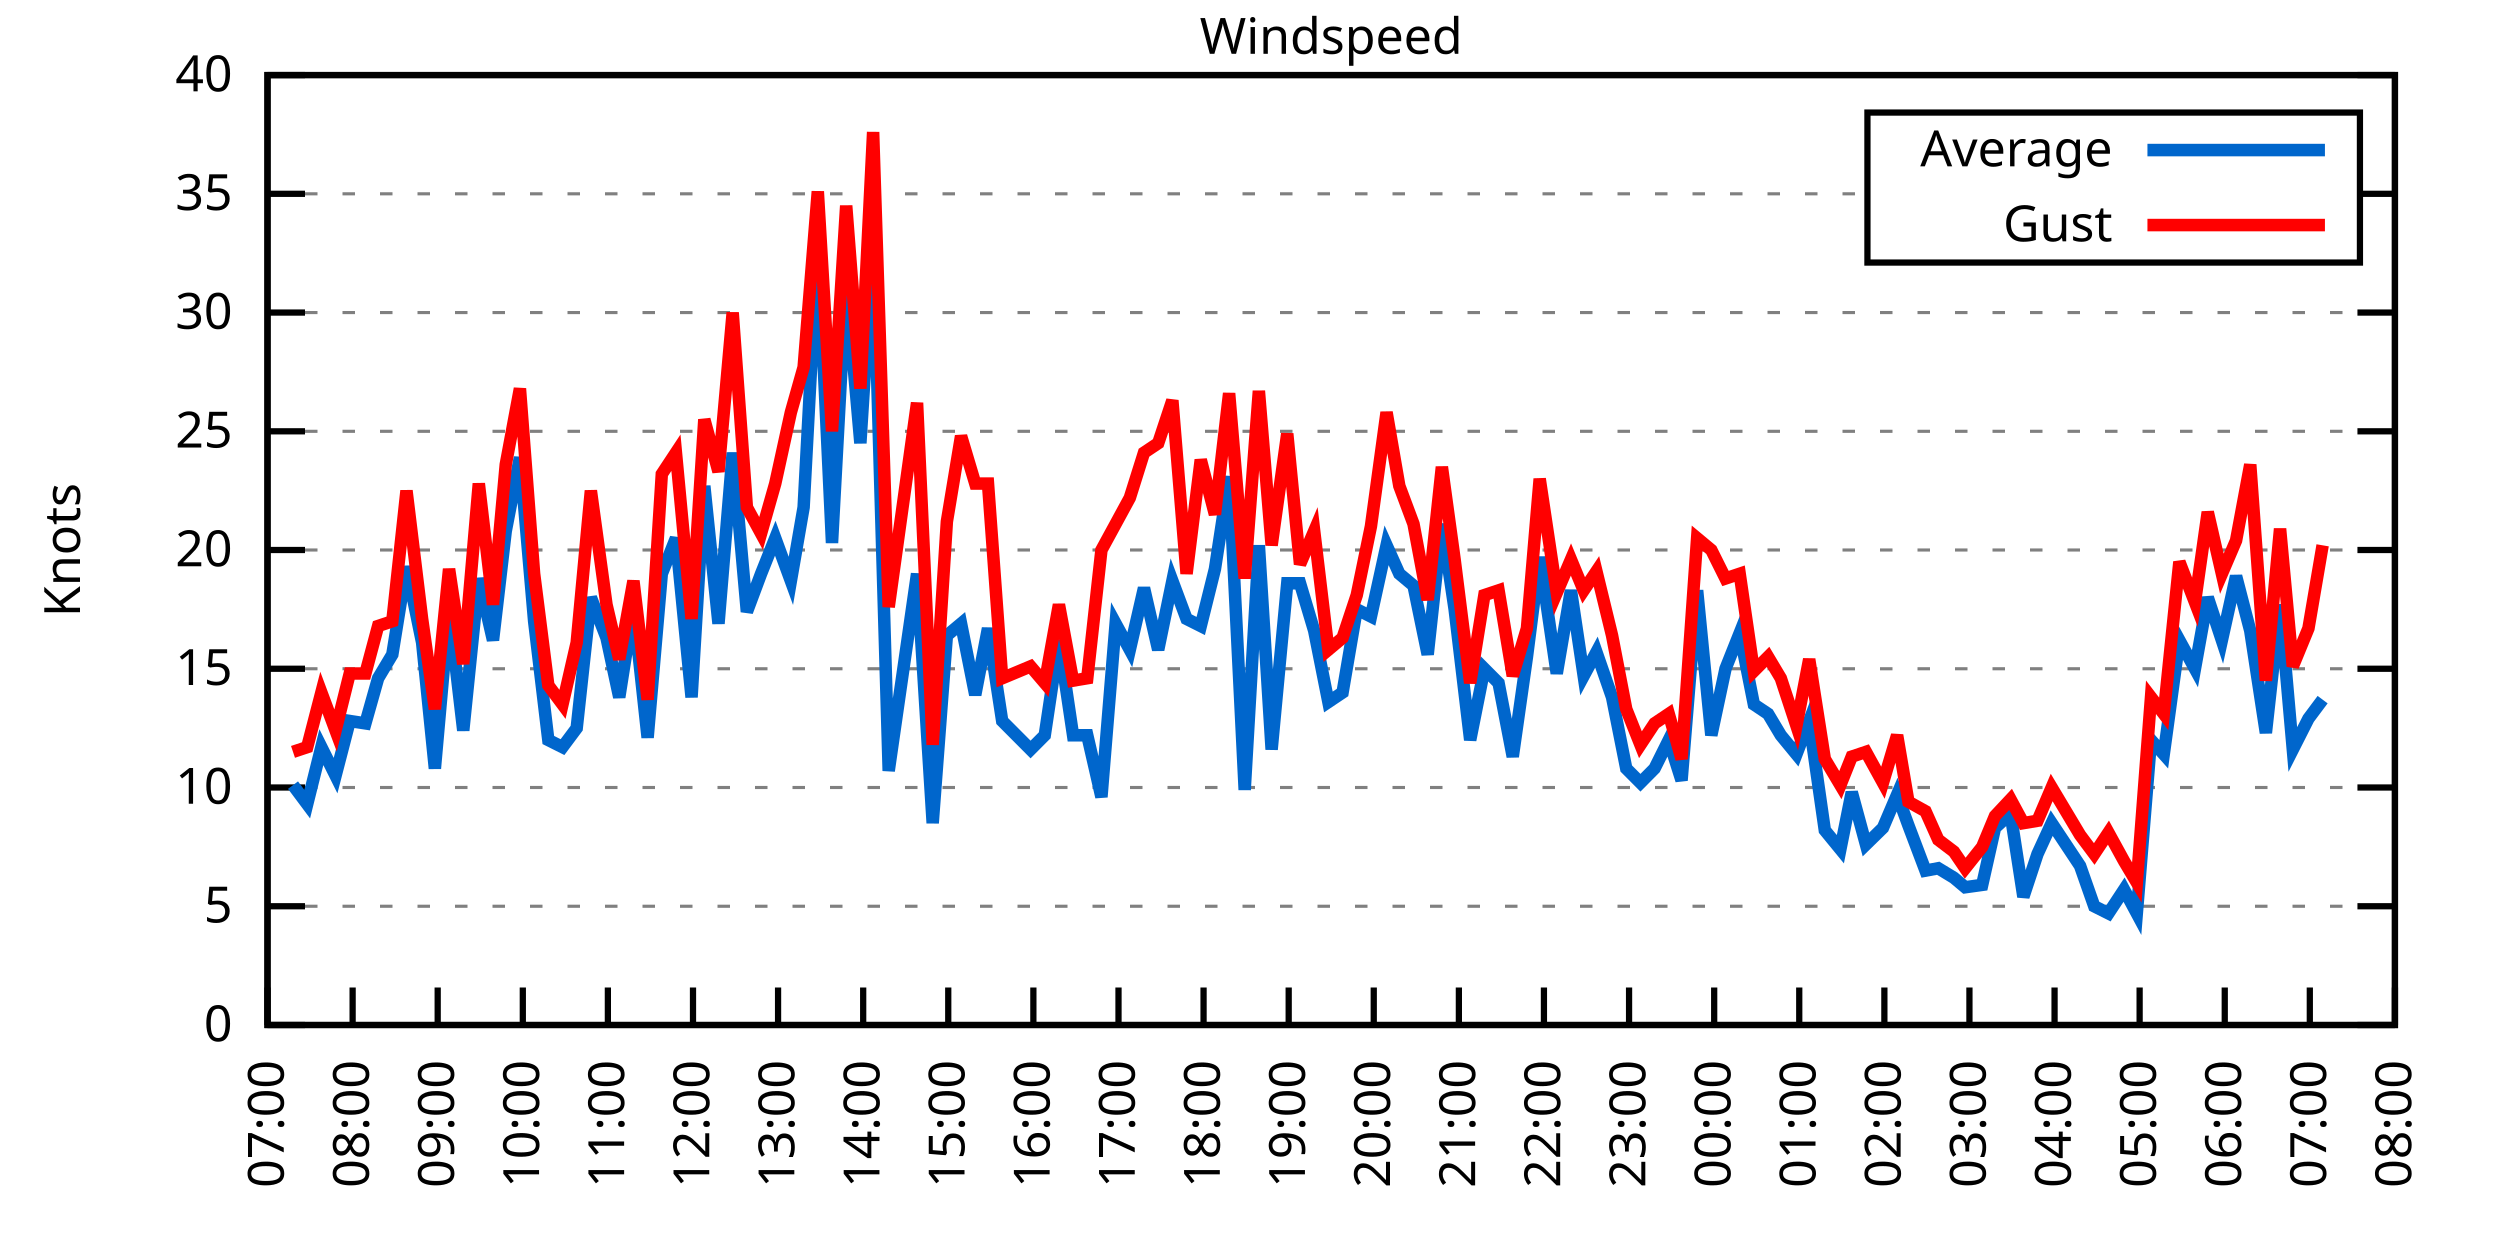
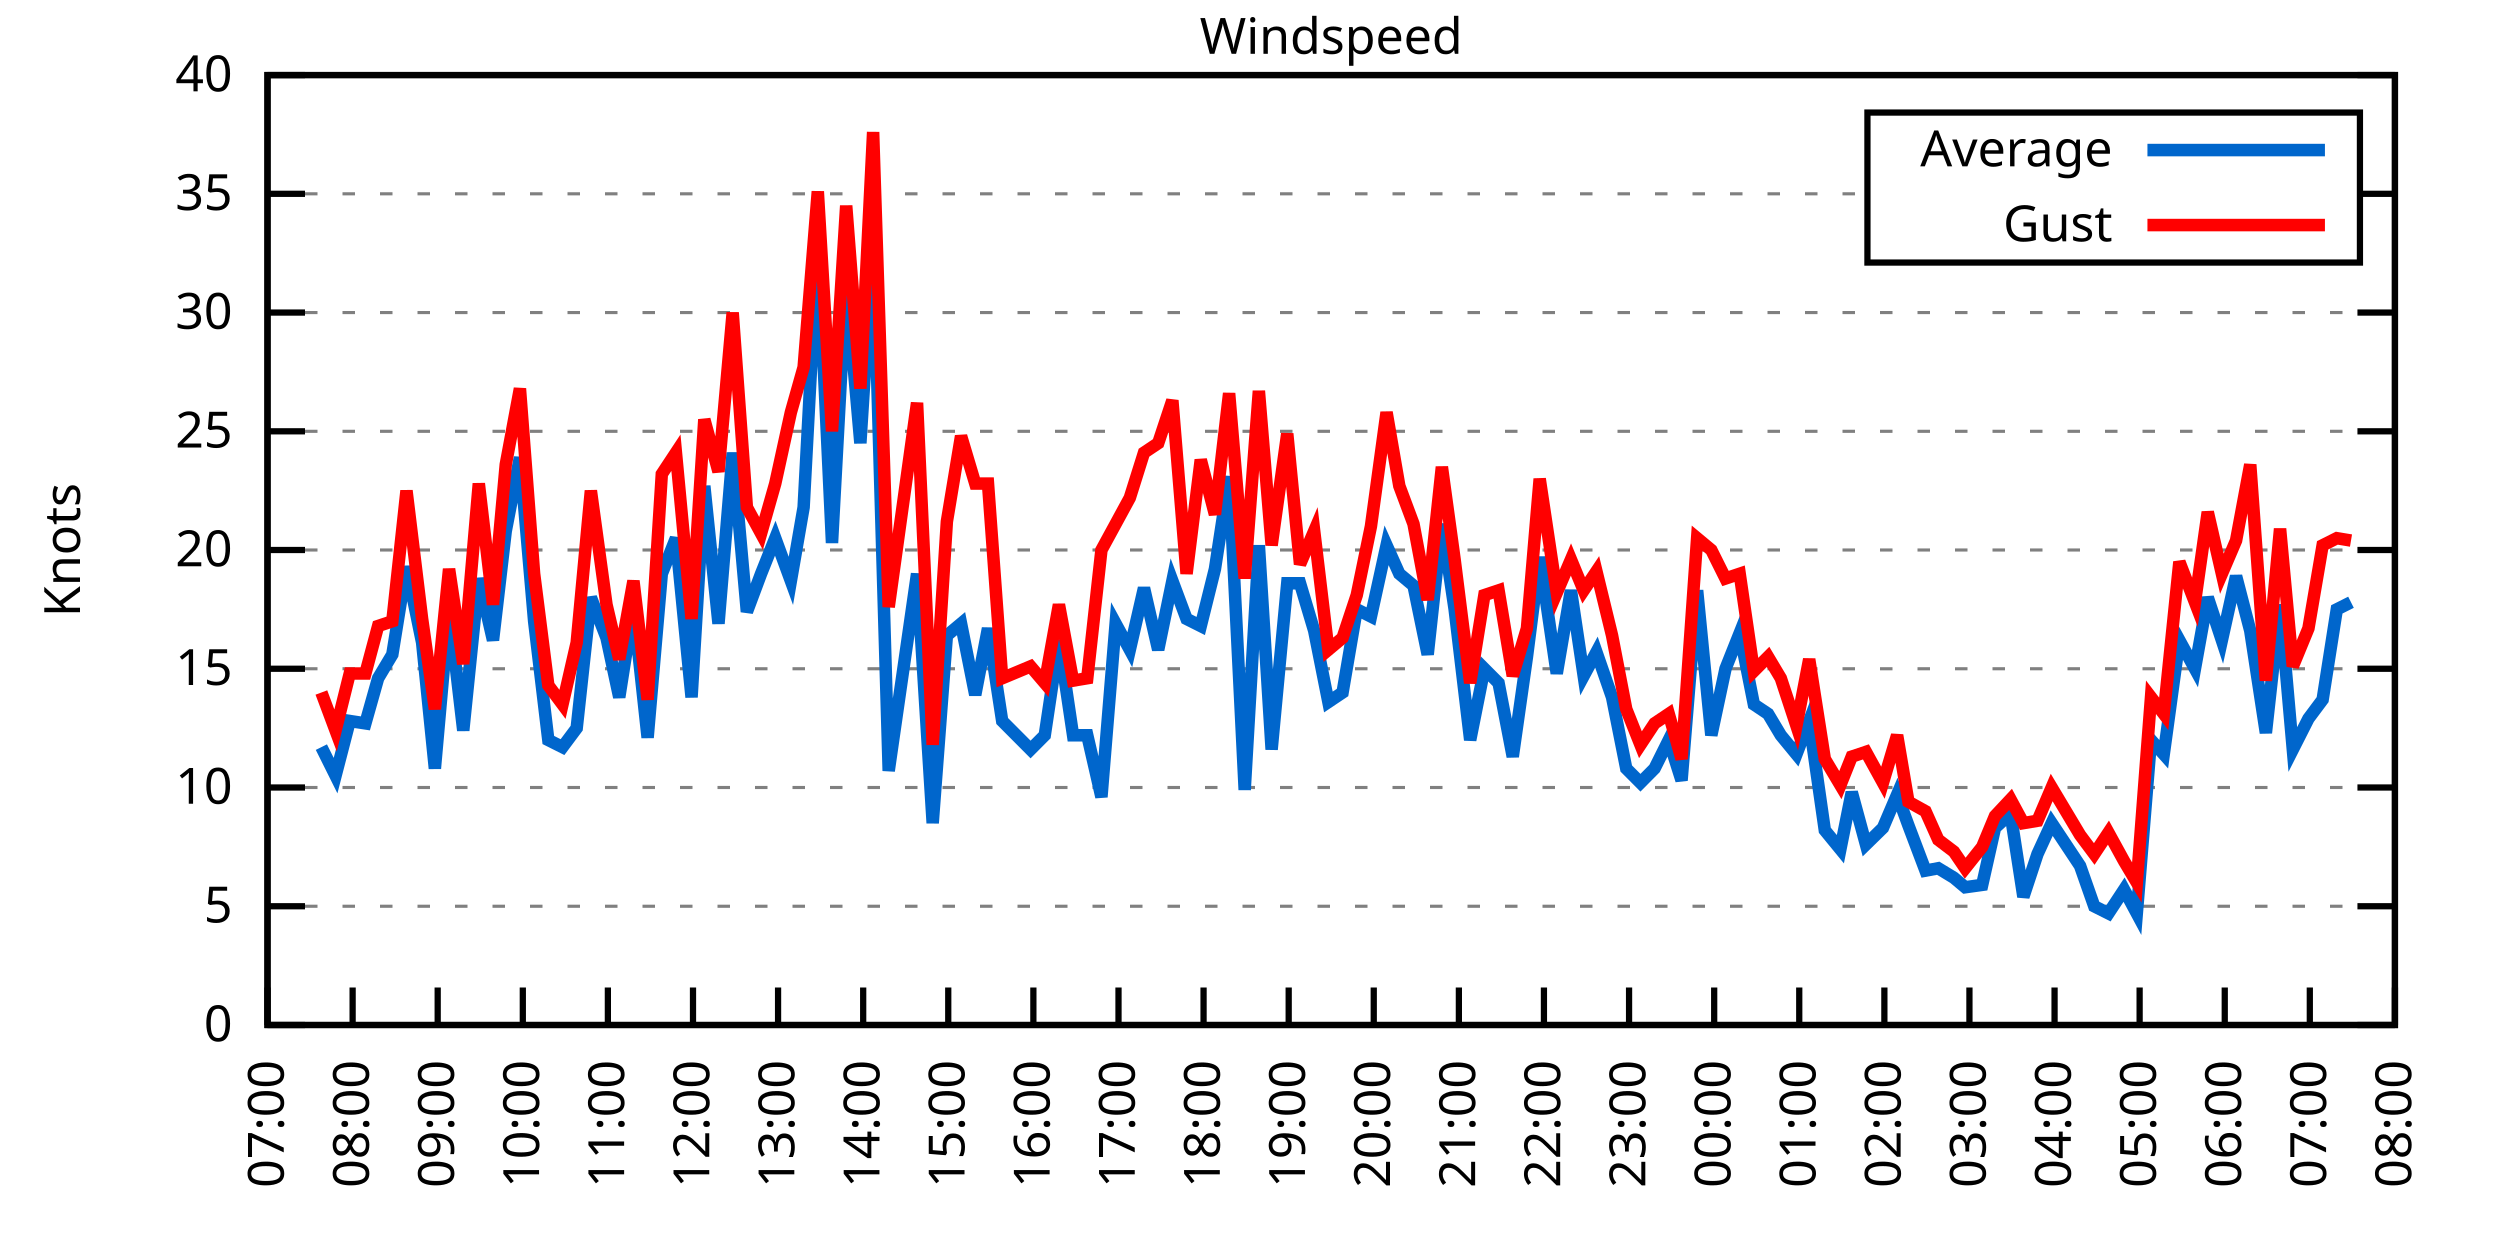
<svg xmlns="http://www.w3.org/2000/svg" xmlns:xlink="http://www.w3.org/1999/xlink" width="400" height="200" viewBox="0 0 400 200">
  <g id="gnuplot_canvas">
    <rect x="0" y="0" width="400" height="200" fill="none" />
    <defs>
      <circle id="gpDot" r="0.5" stroke-width="0.5" stroke="currentColor" />
      <path id="gpPt0" stroke-width="0.333" stroke="currentColor" d="M-1,0 h2 M0,-1 v2" />
      <path id="gpPt1" stroke-width="0.333" stroke="currentColor" d="M-1,-1 L1,1 M1,-1 L-1,1" />
      <path id="gpPt2" stroke-width="0.333" stroke="currentColor" d="M-1,0 L1,0 M0,-1 L0,1 M-1,-1 L1,1 M-1,1 L1,-1" />
      <rect id="gpPt3" stroke-width="0.333" stroke="currentColor" x="-1" y="-1" width="2" height="2" />
      <rect id="gpPt4" stroke-width="0.333" stroke="currentColor" fill="currentColor" x="-1" y="-1" width="2" height="2" />
      <circle id="gpPt5" stroke-width="0.333" stroke="currentColor" cx="0" cy="0" r="1" />
      <use xlink:href="#gpPt5" id="gpPt6" fill="currentColor" stroke="none" />
      <path id="gpPt7" stroke-width="0.333" stroke="currentColor" d="M0,-1.33 L-1.33,0.67 L1.33,0.67 z" />
      <use xlink:href="#gpPt7" id="gpPt8" fill="currentColor" stroke="none" />
      <use xlink:href="#gpPt7" id="gpPt9" stroke="currentColor" transform="rotate(180)" />
      <use xlink:href="#gpPt9" id="gpPt10" fill="currentColor" stroke="none" />
      <use xlink:href="#gpPt3" id="gpPt11" stroke="currentColor" transform="rotate(45)" />
      <use xlink:href="#gpPt11" id="gpPt12" fill="currentColor" stroke="none" />
      <path id="gpPt13" stroke-width="0.333" stroke="currentColor" d="M0,1.330 L1.265,0.411 L0.782,-1.067 L-0.782,-1.076 L-1.265,0.411 z" />
      <use xlink:href="#gpPt13" id="gpPt14" fill="currentColor" stroke="none" />
      <filter id="textbox" filterUnits="objectBoundingBox" x="0" y="0" height="1" width="1">
        <feFlood flood-color="white" flood-opacity="1" result="bgnd" />
        <feComposite in="SourceGraphic" in2="bgnd" operator="atop" />
      </filter>
      <filter id="greybox" filterUnits="objectBoundingBox" x="0" y="0" height="1" width="1">
        <feFlood flood-color="lightgrey" flood-opacity="1" result="grey" />
        <feComposite in="SourceGraphic" in2="grey" operator="atop" />
      </filter>
    </defs>
    <g fill="none" color="white" stroke="currentColor" stroke-width="1.00" stroke-linecap="butt" stroke-linejoin="miter">
</g>
    <g fill="none" color="black" stroke="currentColor" stroke-width="1.00" stroke-linecap="butt" stroke-linejoin="miter">
      <g stroke="none" shape-rendering="crispEdges">
        <polygon fill="rgb(255, 255, 255)" points="42.80,164.00 383.18,164.00 383.18,12.02 42.80,12.02 " />
      </g>
    </g>
    <g fill="none" color="black" stroke="currentColor" stroke-width="1.00" stroke-linecap="butt" stroke-linejoin="miter">
</g>
    <g fill="none" color="black" stroke="black" stroke-width="0.50" stroke-linecap="butt" stroke-linejoin="miter">
</g>
    <g fill="none" color="gray" stroke="currentColor" stroke-width="0.50" stroke-linecap="butt" stroke-linejoin="miter">
      <path stroke="gray" stroke-dasharray="2,4" class="gridline" d="M42.80,164.00 L383.19,164.00  " />
    </g>
    <g fill="none" color="gray" stroke="gray" stroke-width="1.00" stroke-linecap="butt" stroke-linejoin="miter">
</g>
    <g fill="none" color="black" stroke="currentColor" stroke-width="1.00" stroke-linecap="butt" stroke-linejoin="miter">
      <path stroke="black" d="M42.80,164.00 L48.80,164.00 M383.19,164.00 L377.19,164.00  " />
      <g transform="translate(37.20,166.60)" stroke="none" fill="black" font-family="Sans" font-size="8.00" text-anchor="end">
        <text>
          <tspan font-family="Sans"> 0</tspan>
        </text>
      </g>
    </g>
    <g fill="none" color="black" stroke="currentColor" stroke-width="1.00" stroke-linecap="butt" stroke-linejoin="miter">
</g>
    <g fill="none" color="black" stroke="black" stroke-width="0.50" stroke-linecap="butt" stroke-linejoin="miter">
</g>
    <g fill="none" color="gray" stroke="currentColor" stroke-width="0.50" stroke-linecap="butt" stroke-linejoin="miter">
      <path stroke="gray" stroke-dasharray="2,4" class="gridline" d="M42.80,145.00 L383.19,145.00  " />
    </g>
    <g fill="none" color="gray" stroke="gray" stroke-width="1.00" stroke-linecap="butt" stroke-linejoin="miter">
</g>
    <g fill="none" color="black" stroke="currentColor" stroke-width="1.00" stroke-linecap="butt" stroke-linejoin="miter">
      <path stroke="black" d="M42.80,145.00 L48.80,145.00 M383.19,145.00 L377.19,145.00  " />
      <g transform="translate(37.20,147.60)" stroke="none" fill="black" font-family="Sans" font-size="8.00" text-anchor="end">
        <text>
          <tspan font-family="Sans"> 5</tspan>
        </text>
      </g>
    </g>
    <g fill="none" color="black" stroke="currentColor" stroke-width="1.00" stroke-linecap="butt" stroke-linejoin="miter">
</g>
    <g fill="none" color="black" stroke="black" stroke-width="0.50" stroke-linecap="butt" stroke-linejoin="miter">
</g>
    <g fill="none" color="gray" stroke="currentColor" stroke-width="0.50" stroke-linecap="butt" stroke-linejoin="miter">
      <path stroke="gray" stroke-dasharray="2,4" class="gridline" d="M42.80,126.00 L383.19,126.00  " />
    </g>
    <g fill="none" color="gray" stroke="gray" stroke-width="1.00" stroke-linecap="butt" stroke-linejoin="miter">
</g>
    <g fill="none" color="black" stroke="currentColor" stroke-width="1.00" stroke-linecap="butt" stroke-linejoin="miter">
      <path stroke="black" d="M42.80,126.00 L48.80,126.00 M383.19,126.00 L377.19,126.00  " />
      <g transform="translate(37.20,128.60)" stroke="none" fill="black" font-family="Sans" font-size="8.00" text-anchor="end">
        <text>
          <tspan font-family="Sans"> 10</tspan>
        </text>
      </g>
    </g>
    <g fill="none" color="black" stroke="currentColor" stroke-width="1.00" stroke-linecap="butt" stroke-linejoin="miter">
</g>
    <g fill="none" color="black" stroke="black" stroke-width="0.50" stroke-linecap="butt" stroke-linejoin="miter">
</g>
    <g fill="none" color="gray" stroke="currentColor" stroke-width="0.50" stroke-linecap="butt" stroke-linejoin="miter">
      <path stroke="gray" stroke-dasharray="2,4" class="gridline" d="M42.80,107.00 L383.19,107.00  " />
    </g>
    <g fill="none" color="gray" stroke="gray" stroke-width="1.00" stroke-linecap="butt" stroke-linejoin="miter">
</g>
    <g fill="none" color="black" stroke="currentColor" stroke-width="1.00" stroke-linecap="butt" stroke-linejoin="miter">
      <path stroke="black" d="M42.80,107.00 L48.80,107.00 M383.19,107.00 L377.19,107.00  " />
      <g transform="translate(37.20,109.60)" stroke="none" fill="black" font-family="Sans" font-size="8.00" text-anchor="end">
        <text>
          <tspan font-family="Sans"> 15</tspan>
        </text>
      </g>
    </g>
    <g fill="none" color="black" stroke="currentColor" stroke-width="1.00" stroke-linecap="butt" stroke-linejoin="miter">
</g>
    <g fill="none" color="black" stroke="black" stroke-width="0.50" stroke-linecap="butt" stroke-linejoin="miter">
</g>
    <g fill="none" color="gray" stroke="currentColor" stroke-width="0.50" stroke-linecap="butt" stroke-linejoin="miter">
      <path stroke="gray" stroke-dasharray="2,4" class="gridline" d="M42.80,88.00 L383.19,88.00  " />
    </g>
    <g fill="none" color="gray" stroke="gray" stroke-width="1.00" stroke-linecap="butt" stroke-linejoin="miter">
</g>
    <g fill="none" color="black" stroke="currentColor" stroke-width="1.00" stroke-linecap="butt" stroke-linejoin="miter">
      <path stroke="black" d="M42.80,88.00 L48.80,88.00 M383.19,88.00 L377.19,88.00  " />
      <g transform="translate(37.20,90.60)" stroke="none" fill="black" font-family="Sans" font-size="8.00" text-anchor="end">
        <text>
          <tspan font-family="Sans"> 20</tspan>
        </text>
      </g>
    </g>
    <g fill="none" color="black" stroke="currentColor" stroke-width="1.00" stroke-linecap="butt" stroke-linejoin="miter">
</g>
    <g fill="none" color="black" stroke="black" stroke-width="0.50" stroke-linecap="butt" stroke-linejoin="miter">
</g>
    <g fill="none" color="gray" stroke="currentColor" stroke-width="0.50" stroke-linecap="butt" stroke-linejoin="miter">
      <path stroke="gray" stroke-dasharray="2,4" class="gridline" d="M42.80,69.01 L383.19,69.01  " />
    </g>
    <g fill="none" color="gray" stroke="gray" stroke-width="1.00" stroke-linecap="butt" stroke-linejoin="miter">
</g>
    <g fill="none" color="black" stroke="currentColor" stroke-width="1.00" stroke-linecap="butt" stroke-linejoin="miter">
      <path stroke="black" d="M42.80,69.01 L48.80,69.01 M383.19,69.01 L377.19,69.01  " />
      <g transform="translate(37.20,71.61)" stroke="none" fill="black" font-family="Sans" font-size="8.00" text-anchor="end">
        <text>
          <tspan font-family="Sans"> 25</tspan>
        </text>
      </g>
    </g>
    <g fill="none" color="black" stroke="currentColor" stroke-width="1.00" stroke-linecap="butt" stroke-linejoin="miter">
</g>
    <g fill="none" color="black" stroke="black" stroke-width="0.50" stroke-linecap="butt" stroke-linejoin="miter">
</g>
    <g fill="none" color="gray" stroke="currentColor" stroke-width="0.50" stroke-linecap="butt" stroke-linejoin="miter">
      <path stroke="gray" stroke-dasharray="2,4" class="gridline" d="M42.80,50.01 L383.19,50.01  " />
    </g>
    <g fill="none" color="gray" stroke="gray" stroke-width="1.00" stroke-linecap="butt" stroke-linejoin="miter">
</g>
    <g fill="none" color="black" stroke="currentColor" stroke-width="1.00" stroke-linecap="butt" stroke-linejoin="miter">
      <path stroke="black" d="M42.80,50.01 L48.80,50.01 M383.19,50.01 L377.19,50.01  " />
      <g transform="translate(37.20,52.61)" stroke="none" fill="black" font-family="Sans" font-size="8.00" text-anchor="end">
        <text>
          <tspan font-family="Sans"> 30</tspan>
        </text>
      </g>
    </g>
    <g fill="none" color="black" stroke="currentColor" stroke-width="1.00" stroke-linecap="butt" stroke-linejoin="miter">
</g>
    <g fill="none" color="black" stroke="black" stroke-width="0.50" stroke-linecap="butt" stroke-linejoin="miter">
</g>
    <g fill="none" color="gray" stroke="currentColor" stroke-width="0.50" stroke-linecap="butt" stroke-linejoin="miter">
      <path stroke="gray" stroke-dasharray="2,4" class="gridline" d="M42.80,31.01 L298.79,31.01 M377.59,31.01 L383.19,31.01  " />
    </g>
    <g fill="none" color="gray" stroke="gray" stroke-width="1.00" stroke-linecap="butt" stroke-linejoin="miter">
</g>
    <g fill="none" color="black" stroke="currentColor" stroke-width="1.00" stroke-linecap="butt" stroke-linejoin="miter">
      <path stroke="black" d="M42.80,31.01 L48.80,31.01 M383.19,31.01 L377.19,31.01  " />
      <g transform="translate(37.20,33.61)" stroke="none" fill="black" font-family="Sans" font-size="8.00" text-anchor="end">
        <text>
          <tspan font-family="Sans"> 35</tspan>
        </text>
      </g>
    </g>
    <g fill="none" color="black" stroke="currentColor" stroke-width="1.00" stroke-linecap="butt" stroke-linejoin="miter">
</g>
    <g fill="none" color="black" stroke="black" stroke-width="0.50" stroke-linecap="butt" stroke-linejoin="miter">
</g>
    <g fill="none" color="gray" stroke="currentColor" stroke-width="0.50" stroke-linecap="butt" stroke-linejoin="miter">
      <path stroke="gray" stroke-dasharray="2,4" class="gridline" d="M42.80,12.01 L383.19,12.01  " />
    </g>
    <g fill="none" color="gray" stroke="gray" stroke-width="1.00" stroke-linecap="butt" stroke-linejoin="miter">
</g>
    <g fill="none" color="black" stroke="currentColor" stroke-width="1.00" stroke-linecap="butt" stroke-linejoin="miter">
      <path stroke="black" d="M42.80,12.01 L48.80,12.01 M383.19,12.01 L377.19,12.01  " />
      <g transform="translate(37.20,14.61)" stroke="none" fill="black" font-family="Sans" font-size="8.00" text-anchor="end">
        <text>
          <tspan font-family="Sans"> 40</tspan>
        </text>
      </g>
    </g>
    <g fill="none" color="black" stroke="currentColor" stroke-width="1.00" stroke-linecap="butt" stroke-linejoin="miter">
      <path stroke="black" d="M42.80,164.00 L42.80,158.00  " />
      <g transform="translate(45.40,169.60) rotate(270.00)" stroke="none" fill="black" font-family="Sans" font-size="8.00" text-anchor="end">
        <text>
          <tspan font-family="Sans">07:00</tspan>
        </text>
      </g>
    </g>
    <g fill="none" color="black" stroke="currentColor" stroke-width="1.00" stroke-linecap="butt" stroke-linejoin="miter">
      <path stroke="black" d="M56.42,164.00 L56.42,158.00  " />
      <g transform="translate(59.02,169.60) rotate(270.00)" stroke="none" fill="black" font-family="Sans" font-size="8.00" text-anchor="end">
        <text>
          <tspan font-family="Sans">08:00</tspan>
        </text>
      </g>
    </g>
    <g fill="none" color="black" stroke="currentColor" stroke-width="1.00" stroke-linecap="butt" stroke-linejoin="miter">
      <path stroke="black" d="M70.03,164.00 L70.03,158.00  " />
      <g transform="translate(72.63,169.60) rotate(270.00)" stroke="none" fill="black" font-family="Sans" font-size="8.00" text-anchor="end">
        <text>
          <tspan font-family="Sans">09:00</tspan>
        </text>
      </g>
    </g>
    <g fill="none" color="black" stroke="currentColor" stroke-width="1.00" stroke-linecap="butt" stroke-linejoin="miter">
      <path stroke="black" d="M83.65,164.00 L83.65,158.00  " />
      <g transform="translate(86.25,169.60) rotate(270.00)" stroke="none" fill="black" font-family="Sans" font-size="8.00" text-anchor="end">
        <text>
          <tspan font-family="Sans">10:00</tspan>
        </text>
      </g>
    </g>
    <g fill="none" color="black" stroke="currentColor" stroke-width="1.00" stroke-linecap="butt" stroke-linejoin="miter">
      <path stroke="black" d="M97.26,164.00 L97.26,158.00  " />
      <g transform="translate(99.86,169.60) rotate(270.00)" stroke="none" fill="black" font-family="Sans" font-size="8.00" text-anchor="end">
        <text>
          <tspan font-family="Sans">11:00</tspan>
        </text>
      </g>
    </g>
    <g fill="none" color="black" stroke="currentColor" stroke-width="1.00" stroke-linecap="butt" stroke-linejoin="miter">
      <path stroke="black" d="M110.88,164.00 L110.88,158.00  " />
      <g transform="translate(113.48,169.60) rotate(270.00)" stroke="none" fill="black" font-family="Sans" font-size="8.00" text-anchor="end">
        <text>
          <tspan font-family="Sans">12:00</tspan>
        </text>
      </g>
    </g>
    <g fill="none" color="black" stroke="currentColor" stroke-width="1.00" stroke-linecap="butt" stroke-linejoin="miter">
      <path stroke="black" d="M124.49,164.00 L124.49,158.00  " />
      <g transform="translate(127.09,169.60) rotate(270.00)" stroke="none" fill="black" font-family="Sans" font-size="8.00" text-anchor="end">
        <text>
          <tspan font-family="Sans">13:00</tspan>
        </text>
      </g>
    </g>
    <g fill="none" color="black" stroke="currentColor" stroke-width="1.00" stroke-linecap="butt" stroke-linejoin="miter">
      <path stroke="black" d="M138.11,164.00 L138.11,158.00  " />
      <g transform="translate(140.71,169.60) rotate(270.00)" stroke="none" fill="black" font-family="Sans" font-size="8.00" text-anchor="end">
        <text>
          <tspan font-family="Sans">14:00</tspan>
        </text>
      </g>
    </g>
    <g fill="none" color="black" stroke="currentColor" stroke-width="1.00" stroke-linecap="butt" stroke-linejoin="miter">
      <path stroke="black" d="M151.72,164.00 L151.72,158.00  " />
      <g transform="translate(154.32,169.60) rotate(270.00)" stroke="none" fill="black" font-family="Sans" font-size="8.00" text-anchor="end">
        <text>
          <tspan font-family="Sans">15:00</tspan>
        </text>
      </g>
    </g>
    <g fill="none" color="black" stroke="currentColor" stroke-width="1.00" stroke-linecap="butt" stroke-linejoin="miter">
      <path stroke="black" d="M165.34,164.00 L165.34,158.00  " />
      <g transform="translate(167.94,169.60) rotate(270.00)" stroke="none" fill="black" font-family="Sans" font-size="8.00" text-anchor="end">
        <text>
          <tspan font-family="Sans">16:00</tspan>
        </text>
      </g>
    </g>
    <g fill="none" color="black" stroke="currentColor" stroke-width="1.00" stroke-linecap="butt" stroke-linejoin="miter">
      <path stroke="black" d="M178.96,164.00 L178.96,158.00  " />
      <g transform="translate(181.56,169.60) rotate(270.00)" stroke="none" fill="black" font-family="Sans" font-size="8.00" text-anchor="end">
        <text>
          <tspan font-family="Sans">17:00</tspan>
        </text>
      </g>
    </g>
    <g fill="none" color="black" stroke="currentColor" stroke-width="1.00" stroke-linecap="butt" stroke-linejoin="miter">
      <path stroke="black" d="M192.57,164.00 L192.57,158.00  " />
      <g transform="translate(195.17,169.60) rotate(270.00)" stroke="none" fill="black" font-family="Sans" font-size="8.00" text-anchor="end">
        <text>
          <tspan font-family="Sans">18:00</tspan>
        </text>
      </g>
    </g>
    <g fill="none" color="black" stroke="currentColor" stroke-width="1.00" stroke-linecap="butt" stroke-linejoin="miter">
      <path stroke="black" d="M206.19,164.00 L206.19,158.00  " />
      <g transform="translate(208.79,169.60) rotate(270.00)" stroke="none" fill="black" font-family="Sans" font-size="8.00" text-anchor="end">
        <text>
          <tspan font-family="Sans">19:00</tspan>
        </text>
      </g>
    </g>
    <g fill="none" color="black" stroke="currentColor" stroke-width="1.00" stroke-linecap="butt" stroke-linejoin="miter">
      <path stroke="black" d="M219.80,164.00 L219.80,158.00  " />
      <g transform="translate(222.40,169.60) rotate(270.00)" stroke="none" fill="black" font-family="Sans" font-size="8.00" text-anchor="end">
        <text>
          <tspan font-family="Sans">20:00</tspan>
        </text>
      </g>
    </g>
    <g fill="none" color="black" stroke="currentColor" stroke-width="1.00" stroke-linecap="butt" stroke-linejoin="miter">
      <path stroke="black" d="M233.42,164.00 L233.42,158.00  " />
      <g transform="translate(236.02,169.60) rotate(270.00)" stroke="none" fill="black" font-family="Sans" font-size="8.00" text-anchor="end">
        <text>
          <tspan font-family="Sans">21:00</tspan>
        </text>
      </g>
    </g>
    <g fill="none" color="black" stroke="currentColor" stroke-width="1.00" stroke-linecap="butt" stroke-linejoin="miter">
      <path stroke="black" d="M247.03,164.00 L247.03,158.00  " />
      <g transform="translate(249.63,169.60) rotate(270.00)" stroke="none" fill="black" font-family="Sans" font-size="8.00" text-anchor="end">
        <text>
          <tspan font-family="Sans">22:00</tspan>
        </text>
      </g>
    </g>
    <g fill="none" color="black" stroke="currentColor" stroke-width="1.00" stroke-linecap="butt" stroke-linejoin="miter">
      <path stroke="black" d="M260.65,164.00 L260.65,158.00  " />
      <g transform="translate(263.25,169.60) rotate(270.00)" stroke="none" fill="black" font-family="Sans" font-size="8.00" text-anchor="end">
        <text>
          <tspan font-family="Sans">23:00</tspan>
        </text>
      </g>
    </g>
    <g fill="none" color="black" stroke="currentColor" stroke-width="1.00" stroke-linecap="butt" stroke-linejoin="miter">
      <path stroke="black" d="M274.27,164.00 L274.27,158.00  " />
      <g transform="translate(276.87,169.60) rotate(270.00)" stroke="none" fill="black" font-family="Sans" font-size="8.00" text-anchor="end">
        <text>
          <tspan font-family="Sans">00:00</tspan>
        </text>
      </g>
    </g>
    <g fill="none" color="black" stroke="currentColor" stroke-width="1.00" stroke-linecap="butt" stroke-linejoin="miter">
      <path stroke="black" d="M287.88,164.00 L287.88,158.00  " />
      <g transform="translate(290.48,169.60) rotate(270.00)" stroke="none" fill="black" font-family="Sans" font-size="8.00" text-anchor="end">
        <text>
          <tspan font-family="Sans">01:00</tspan>
        </text>
      </g>
    </g>
    <g fill="none" color="black" stroke="currentColor" stroke-width="1.00" stroke-linecap="butt" stroke-linejoin="miter">
      <path stroke="black" d="M301.50,164.00 L301.50,158.00  " />
      <g transform="translate(304.10,169.60) rotate(270.00)" stroke="none" fill="black" font-family="Sans" font-size="8.00" text-anchor="end">
        <text>
          <tspan font-family="Sans">02:00</tspan>
        </text>
      </g>
    </g>
    <g fill="none" color="black" stroke="currentColor" stroke-width="1.00" stroke-linecap="butt" stroke-linejoin="miter">
      <path stroke="black" d="M315.11,164.00 L315.11,158.00  " />
      <g transform="translate(317.71,169.60) rotate(270.00)" stroke="none" fill="black" font-family="Sans" font-size="8.00" text-anchor="end">
        <text>
          <tspan font-family="Sans">03:00</tspan>
        </text>
      </g>
    </g>
    <g fill="none" color="black" stroke="currentColor" stroke-width="1.00" stroke-linecap="butt" stroke-linejoin="miter">
      <path stroke="black" d="M328.73,164.00 L328.73,158.00  " />
      <g transform="translate(331.33,169.60) rotate(270.00)" stroke="none" fill="black" font-family="Sans" font-size="8.00" text-anchor="end">
        <text>
          <tspan font-family="Sans">04:00</tspan>
        </text>
      </g>
    </g>
    <g fill="none" color="black" stroke="currentColor" stroke-width="1.00" stroke-linecap="butt" stroke-linejoin="miter">
      <path stroke="black" d="M342.34,164.00 L342.34,158.00  " />
      <g transform="translate(344.94,169.60) rotate(270.00)" stroke="none" fill="black" font-family="Sans" font-size="8.00" text-anchor="end">
        <text>
          <tspan font-family="Sans">05:00</tspan>
        </text>
      </g>
    </g>
    <g fill="none" color="black" stroke="currentColor" stroke-width="1.00" stroke-linecap="butt" stroke-linejoin="miter">
      <path stroke="black" d="M355.96,164.00 L355.96,158.00  " />
      <g transform="translate(358.56,169.60) rotate(270.00)" stroke="none" fill="black" font-family="Sans" font-size="8.00" text-anchor="end">
        <text>
          <tspan font-family="Sans">06:00</tspan>
        </text>
      </g>
    </g>
    <g fill="none" color="black" stroke="currentColor" stroke-width="1.00" stroke-linecap="butt" stroke-linejoin="miter">
      <path stroke="black" d="M369.57,164.00 L369.57,158.00  " />
      <g transform="translate(372.17,169.60) rotate(270.00)" stroke="none" fill="black" font-family="Sans" font-size="8.00" text-anchor="end">
        <text>
          <tspan font-family="Sans">07:00</tspan>
        </text>
      </g>
    </g>
    <g fill="none" color="black" stroke="currentColor" stroke-width="1.00" stroke-linecap="butt" stroke-linejoin="miter">
      <path stroke="black" d="M383.19,164.00 L383.19,158.00  " />
      <g transform="translate(385.79,169.60) rotate(270.00)" stroke="none" fill="black" font-family="Sans" font-size="8.00" text-anchor="end">
        <text>
          <tspan font-family="Sans">08:00</tspan>
        </text>
      </g>
    </g>
    <g fill="none" color="black" stroke="currentColor" stroke-width="1.00" stroke-linecap="butt" stroke-linejoin="miter">
</g>
    <g fill="none" color="black" stroke="currentColor" stroke-width="1.00" stroke-linecap="butt" stroke-linejoin="miter">
      <path stroke="black" d="M42.80,12.01 L42.80,164.00 L383.19,164.00 L383.19,12.01 L42.80,12.01 Z  " />
    </g>
    <g fill="none" color="black" stroke="currentColor" stroke-width="1.00" stroke-linecap="butt" stroke-linejoin="miter">
</g>
    <g fill="none" color="black" stroke="currentColor" stroke-width="1.00" stroke-linecap="butt" stroke-linejoin="miter">
      <path stroke="black" d="M298.79,42.01 L298.79,18.01 L377.59,18.01 L377.59,42.01 L298.79,42.01 Z  " />
    </g>
    <g id="Windspeed_plot_1">
      <g fill="none" color="white" stroke="black" stroke-width="2.00" stroke-linecap="butt" stroke-linejoin="miter">
</g>
      <g fill="none" color="black" stroke="currentColor" stroke-width="2.00" stroke-linecap="butt" stroke-linejoin="miter">
        <g transform="translate(337.99,26.61)" stroke="none" fill="black" font-family="Sans" font-size="8.00" text-anchor="end">
          <text>
            <tspan font-family="Sans">Average</tspan>
          </text>
        </g>
      </g>
      <g fill="none" color="black" stroke="currentColor" stroke-width="2.00" stroke-linecap="butt" stroke-linejoin="miter">
-         <path stroke="rgb(  0, 102, 204)" d="M343.59,24.01 L371.99,24.01 M46.88,125.62 L49.15,128.66 L51.42,119.54 L53.69,124.10 L55.96,115.36 L58.46,115.74   L60.50,108.52 L62.77,104.72 L65.04,90.66 L67.54,102.82 L69.58,122.96 L71.85,97.50 L74.12,116.88 L76.61,92.56   L78.88,102.44 L80.92,84.97 L83.19,73.19 L85.46,99.40 L87.73,118.40 L90.00,119.54 L92.27,116.50 L94.54,95.60   L97.04,102.06 L99.08,111.56 L101.35,97.12 L103.62,118.02 L105.89,91.80 L108.15,86.11 L110.65,111.56 L112.69,77.75   L114.96,99.78 L117.23,72.43 L119.50,97.88 L121.77,91.80 L124.04,86.11 L126.54,92.94 L128.58,81.17 L130.85,38.61   L133.12,86.87 L135.39,45.07 L137.66,70.91 L139.70,38.61 L142.19,123.34 L146.73,91.80 L149.23,131.70 L151.50,101.68   L153.77,99.78 L156.04,111.18 L158.08,100.54 L160.35,115.36 L164.89,119.92 L167.16,117.64 L169.43,102.44 L171.69,117.64   L173.96,117.64 L176.23,127.52 L178.50,99.78 L180.77,103.96 L183.04,94.08 L185.31,103.96 L187.58,92.94 L189.85,99.02   L192.12,100.16 L194.39,91.04 L196.66,76.23 L199.15,126.38 L201.42,87.25 L203.46,119.92 L205.96,93.32 L208.00,93.32   L210.27,100.92 L212.54,112.32 L214.81,110.80 L217.08,97.50 L219.35,98.64 L221.85,87.25 L223.89,91.80 L226.16,93.70   L228.43,104.72 L230.70,83.83 L232.74,97.50 L235.23,118.40 L237.50,107.00 L239.77,109.28 L242.04,121.06 L244.31,105.10   L246.35,89.14 L249.08,107.76 L251.35,94.46 L253.39,108.14 L255.43,104.34 L257.93,111.56 L260.20,122.96 L262.47,125.24   L264.73,122.96 L267.00,118.40 L269.05,124.86 L271.54,94.46 L273.81,117.64 L276.08,107.00 L278.35,101.30 L280.62,112.70   L282.89,114.22 L284.93,117.64 L287.43,120.68 L289.47,115.36 L291.97,132.84 L294.46,135.88 L296.28,126.76 L298.55,135.12   L301.27,132.46 L303.54,127.14 L305.35,132.08 L308.08,139.30 L310.12,138.92 L312.62,140.44 L314.43,141.96 L317.15,141.58   L319.20,132.46 L321.69,130.18 L323.74,143.48 L326.00,136.64 L328.27,131.70 L332.81,138.54 L335.08,145.00 L337.35,146.14   L339.85,142.34 L341.89,146.14 L344.16,118.40 L346.20,120.68 L348.70,102.44 L351.19,107.00 L353.24,95.60 L355.50,102.44   L357.77,92.18 L360.04,100.92 L362.54,117.26 L364.81,96.74 L366.85,119.92 L369.35,114.98 L371.62,111.94  " />
+         <path stroke="rgb(  0, 102, 204)" d="M343.59,24.01 L371.99,24.01 M51.42,119.54 L53.69,124.10 L55.96,115.36 L58.46,115.74 L60.50,108.52 L62.77,104.72   L65.04,90.66 L67.54,102.82 L69.58,122.96 L71.85,97.50 L74.12,116.88 L76.61,92.56 L78.88,102.44 L80.92,84.97   L83.19,73.19 L85.46,99.40 L87.73,118.40 L90.00,119.54 L92.27,116.50 L94.54,95.60 L97.04,102.06 L99.08,111.56   L101.35,97.12 L103.62,118.02 L105.89,91.80 L108.15,86.11 L110.65,111.56 L112.69,77.75 L114.96,99.78 L117.23,72.43   L119.50,97.88 L121.77,91.80 L124.04,86.11 L126.54,92.94 L128.58,81.17 L130.85,38.61 L133.12,86.87 L135.39,45.07   L137.66,70.91 L139.70,38.61 L142.19,123.34 L146.73,91.80 L149.23,131.70 L151.50,101.68 L153.77,99.78 L156.04,111.18   L158.08,100.54 L160.35,115.36 L164.89,119.92 L167.16,117.64 L169.43,102.44 L171.69,117.64 L173.96,117.64 L176.23,127.52   L178.50,99.78 L180.77,103.96 L183.04,94.08 L185.31,103.96 L187.58,92.94 L189.85,99.02 L192.12,100.16 L194.39,91.04   L196.66,76.23 L199.15,126.38 L201.42,87.25 L203.46,119.92 L205.96,93.32 L208.00,93.32 L210.27,100.92 L212.54,112.32   L214.81,110.80 L217.08,97.50 L219.35,98.64 L221.85,87.25 L223.89,91.80 L226.16,93.70 L228.43,104.72 L230.70,83.83   L232.74,97.50 L235.23,118.40 L237.50,107.00 L239.77,109.28 L242.04,121.06 L244.31,105.10 L246.35,89.14 L249.08,107.76   L251.35,94.46 L253.39,108.14 L255.43,104.34 L257.93,111.56 L260.20,122.96 L262.47,125.24 L264.73,122.96 L267.00,118.40   L269.05,124.86 L271.54,94.46 L273.81,117.64 L276.08,107.00 L278.35,101.30 L280.62,112.70 L282.89,114.22 L284.93,117.64   L287.43,120.68 L289.47,115.36 L291.97,132.84 L294.46,135.88 L296.28,126.76 L298.55,135.12 L301.27,132.46 L303.54,127.14   L305.35,132.08 L308.08,139.30 L310.12,138.92 L312.62,140.44 L314.43,141.96 L317.15,141.58 L319.20,132.46 L321.69,130.18   L323.74,143.48 L326.00,136.64 L328.27,131.70 L332.81,138.54 L335.08,145.00 L337.35,146.14 L339.85,142.34 L341.89,146.14   L344.16,118.40 L346.20,120.68 L348.70,102.44 L351.19,107.00 L353.24,95.60 L355.50,102.44 L357.77,92.18 L360.04,100.92   L362.54,117.26 L364.81,96.74 L366.85,119.92 L369.35,114.98 L371.62,111.94 L373.89,97.50 L376.16,96.36  " />
      </g>
    </g>
    <g id="Windspeed_plot_2">
      <g fill="none" color="black" stroke="currentColor" stroke-width="2.00" stroke-linecap="butt" stroke-linejoin="miter">
        <g transform="translate(337.99,38.61)" stroke="none" fill="black" font-family="Sans" font-size="8.00" text-anchor="end">
          <text>
            <tspan font-family="Sans">Gust</tspan>
          </text>
        </g>
      </g>
      <g fill="none" color="black" stroke="currentColor" stroke-width="2.00" stroke-linecap="butt" stroke-linejoin="miter">
-         <path stroke="rgb(255,   0,   0)" d="M343.59,36.01 L371.99,36.01 M46.88,120.30 L49.15,119.54 L51.42,110.80 L53.69,116.88 L55.96,107.76 L58.46,107.76   L60.50,100.16 L62.77,99.40 L65.04,78.51 L67.54,99.02 L69.58,113.46 L71.85,91.04 L74.12,106.24 L76.61,77.37   L78.88,96.74 L80.92,74.33 L83.19,62.17 L85.46,91.80 L87.73,109.66 L90.00,112.70 L92.27,102.82 L94.54,78.51   L97.04,96.74 L99.08,105.48 L101.35,92.94 L103.62,111.94 L105.89,75.85 L108.15,72.43 L110.65,99.02 L112.69,67.11   L114.96,75.47 L117.23,50.01 L119.50,81.17 L121.77,85.35 L124.04,77.37 L126.54,65.97 L128.58,58.75 L130.85,30.63   L133.12,69.01 L135.39,32.91 L137.66,62.17 L139.70,21.13 L142.19,97.12 L146.73,64.45 L149.23,119.16 L151.50,83.45   L153.77,69.77 L156.04,77.37 L158.08,77.37 L160.35,108.52 L164.89,106.62 L167.16,109.28 L169.43,96.74 L171.69,108.90   L173.96,108.52 L176.23,88.00 L178.50,83.83 L180.77,79.65 L183.04,72.43 L185.31,70.91 L187.58,64.07 L189.85,91.80   L192.12,73.57 L194.39,82.31 L196.66,62.93 L199.15,92.56 L201.42,62.55 L203.46,87.25 L205.96,69.39 L208.00,90.28   L210.27,84.97 L212.54,103.96 L214.81,102.06 L217.08,95.22 L219.35,84.21 L221.85,65.97 L223.89,77.75 L226.16,83.83   L228.43,95.98 L230.70,74.71 L232.74,89.52 L235.23,109.28 L237.50,95.22 L239.77,94.46 L242.04,108.14 L244.31,100.54   L246.35,76.61 L249.08,94.84 L251.35,89.52 L253.39,94.46 L255.43,91.42 L257.93,101.68 L260.20,113.46 L262.47,119.16   L264.73,115.74 L267.00,114.22 L269.05,121.44 L271.54,86.11 L273.81,88.00 L276.08,92.56 L278.35,91.80 L280.62,107.38   L282.89,105.10 L284.93,108.52 L287.43,116.12 L289.47,105.48 L291.97,121.44 L294.46,125.62 L296.28,121.06 L298.55,120.30   L301.27,125.24 L303.54,117.64 L305.35,128.28 L308.08,129.80 L310.12,134.36 L312.62,136.26 L314.43,138.92 L317.15,135.50   L319.20,130.56 L321.69,127.90 L323.74,131.70 L326.00,131.32 L328.27,126.00 L332.81,133.60 L335.08,136.64 L337.35,133.22   L339.85,137.78 L341.89,141.20 L344.16,111.56 L346.20,114.22 L348.70,89.90 L351.19,96.36 L353.24,81.93 L355.50,91.80   L357.77,86.49 L360.04,74.33 L362.54,108.90 L364.81,84.59 L366.85,106.62 L369.35,100.54 L371.62,87.25  " />
+         <path stroke="rgb(255,   0,   0)" d="M343.59,36.01 L371.99,36.01 M51.42,110.80 L53.69,116.88 L55.96,107.76 L58.46,107.76 L60.50,100.16 L62.77,99.40   L65.04,78.51 L67.54,99.02 L69.58,113.46 L71.85,91.04 L74.12,106.24 L76.61,77.37 L78.88,96.74 L80.92,74.33   L83.19,62.17 L85.46,91.80 L87.73,109.66 L90.00,112.70 L92.27,102.82 L94.54,78.51 L97.04,96.74 L99.08,105.48   L101.35,92.94 L103.62,111.94 L105.89,75.85 L108.15,72.43 L110.65,99.02 L112.69,67.11 L114.96,75.47 L117.23,50.01   L119.50,81.17 L121.77,85.35 L124.04,77.37 L126.54,65.97 L128.58,58.75 L130.85,30.63 L133.12,69.01 L135.39,32.91   L137.66,62.17 L139.70,21.13 L142.19,97.12 L146.73,64.45 L149.23,119.16 L151.50,83.45 L153.77,69.77 L156.04,77.37   L158.08,77.37 L160.35,108.52 L164.89,106.62 L167.16,109.28 L169.43,96.74 L171.69,108.90 L173.96,108.52 L176.23,88.00   L178.50,83.83 L180.77,79.65 L183.04,72.43 L185.31,70.91 L187.58,64.07 L189.85,91.80 L192.12,73.57 L194.39,82.31   L196.66,62.93 L199.15,92.56 L201.42,62.55 L203.46,87.25 L205.96,69.39 L208.00,90.28 L210.27,84.97 L212.54,103.96   L214.81,102.06 L217.08,95.22 L219.35,84.21 L221.85,65.97 L223.89,77.75 L226.16,83.83 L228.43,95.98 L230.70,74.71   L232.74,89.52 L235.23,109.28 L237.50,95.22 L239.77,94.46 L242.04,108.14 L244.31,100.54 L246.35,76.61 L249.08,94.84   L251.35,89.52 L253.39,94.46 L255.43,91.42 L257.93,101.68 L260.20,113.46 L262.47,119.16 L264.73,115.74 L267.00,114.22   L269.05,121.44 L271.54,86.11 L273.81,88.00 L276.08,92.56 L278.35,91.80 L280.62,107.38 L282.89,105.10 L284.93,108.52   L287.43,116.12 L289.47,105.48 L291.97,121.44 L294.46,125.62 L296.28,121.06 L298.55,120.30 L301.27,125.24 L303.54,117.64   L305.35,128.28 L308.08,129.80 L310.12,134.36 L312.62,136.26 L314.43,138.92 L317.15,135.50 L319.20,130.56 L321.69,127.90   L323.74,131.70 L326.00,131.32 L328.27,126.00 L332.81,133.60 L335.08,136.64 L337.35,133.22 L339.85,137.78 L341.89,141.20   L344.16,111.56 L346.20,114.22 L348.70,89.90 L351.19,96.36 L353.24,81.93 L355.50,91.80 L357.77,86.49 L360.04,74.33   L362.54,108.90 L364.81,84.59 L366.85,106.62 L369.35,100.54 L371.62,87.25 L373.89,86.11 L376.16,86.49  " />
      </g>
    </g>
    <g fill="none" color="black" stroke="currentColor" stroke-width="2.00" stroke-linecap="butt" stroke-linejoin="miter">
</g>
    <g fill="none" color="black" stroke="black" stroke-width="1.00" stroke-linecap="butt" stroke-linejoin="miter">
</g>
    <g fill="none" color="black" stroke="currentColor" stroke-width="1.00" stroke-linecap="butt" stroke-linejoin="miter">
      <path stroke="black" d="M42.80,12.01 L42.80,164.00 L383.19,164.00 L383.19,12.01 L42.80,12.01 Z  " />
      <g transform="translate(12.80,88.01) rotate(270.00)" stroke="none" fill="black" font-family="Sans" font-size="8.00" text-anchor="middle">
        <text>
          <tspan font-family="Sans">Knots</tspan>
        </text>
      </g>
    </g>
    <g fill="none" color="black" stroke="currentColor" stroke-width="1.00" stroke-linecap="butt" stroke-linejoin="miter">
</g>
    <g fill="none" color="black" stroke="currentColor" stroke-width="1.00" stroke-linecap="butt" stroke-linejoin="miter">
      <g transform="translate(212.99,8.61)" stroke="none" fill="black" font-family="Sans" font-size="8.00" text-anchor="middle">
        <text>
          <tspan font-family="Sans">Windspeed</tspan>
        </text>
      </g>
    </g>
    <g fill="none" color="black" stroke="currentColor" stroke-width="1.00" stroke-linecap="butt" stroke-linejoin="miter">
</g>
  </g>
</svg>
